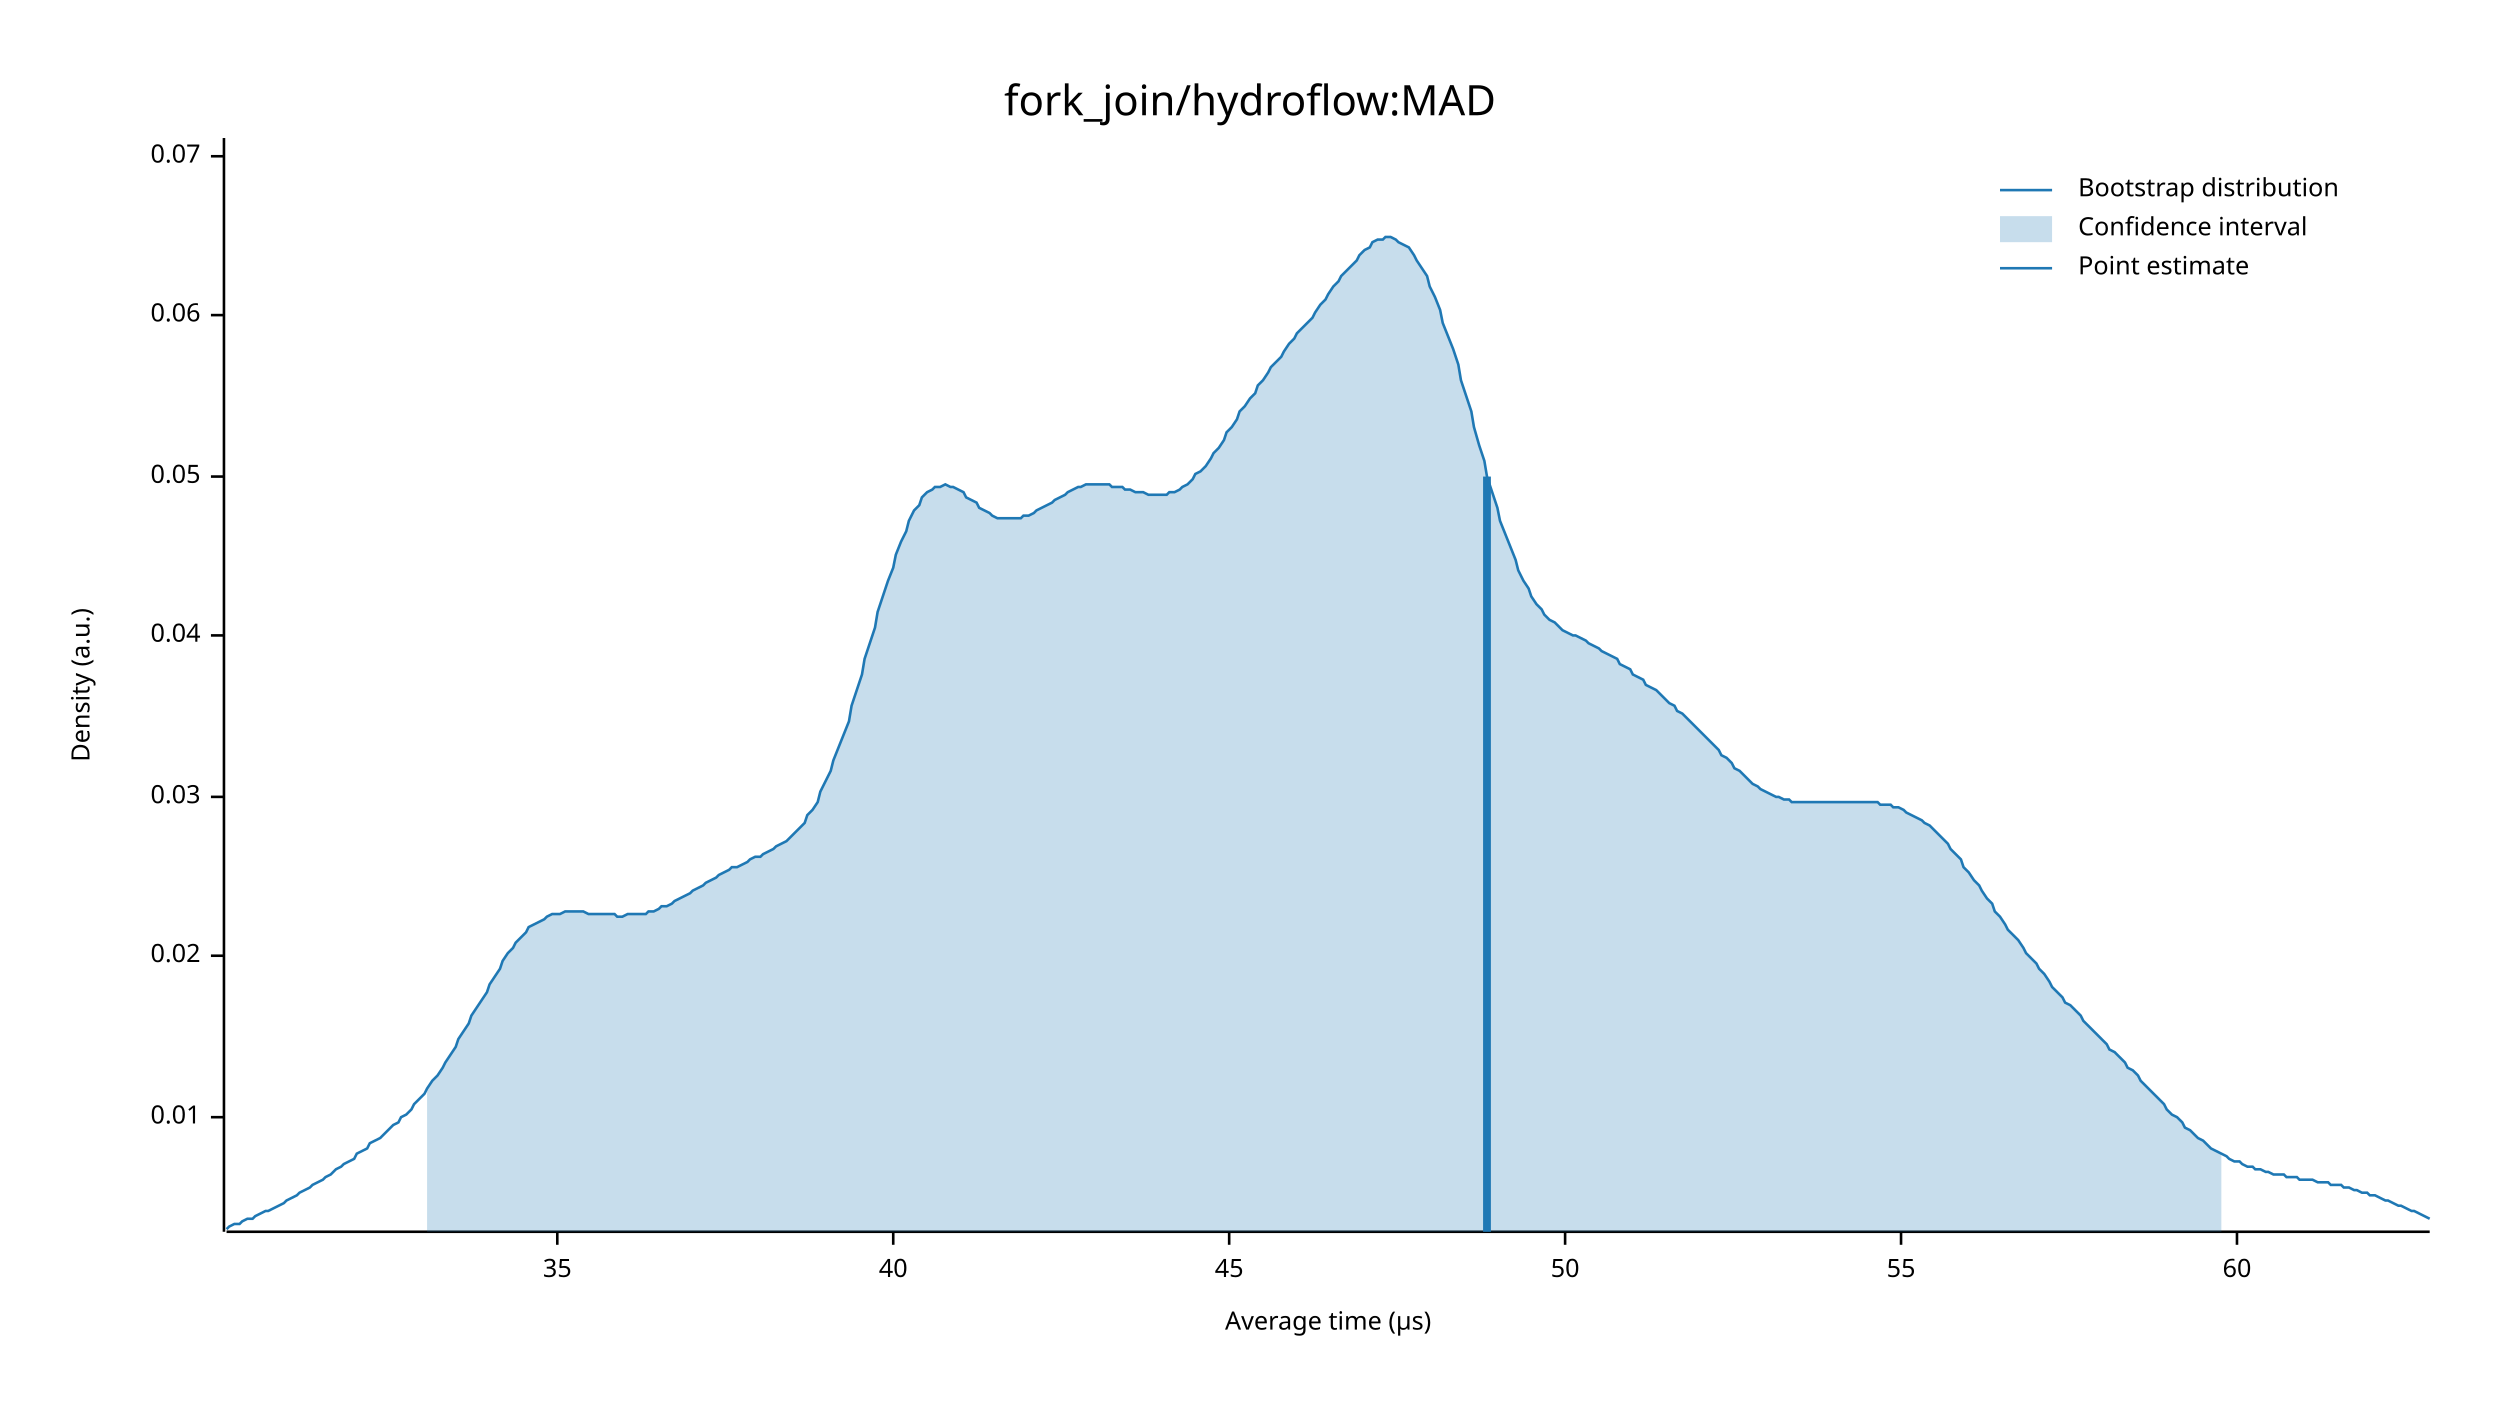
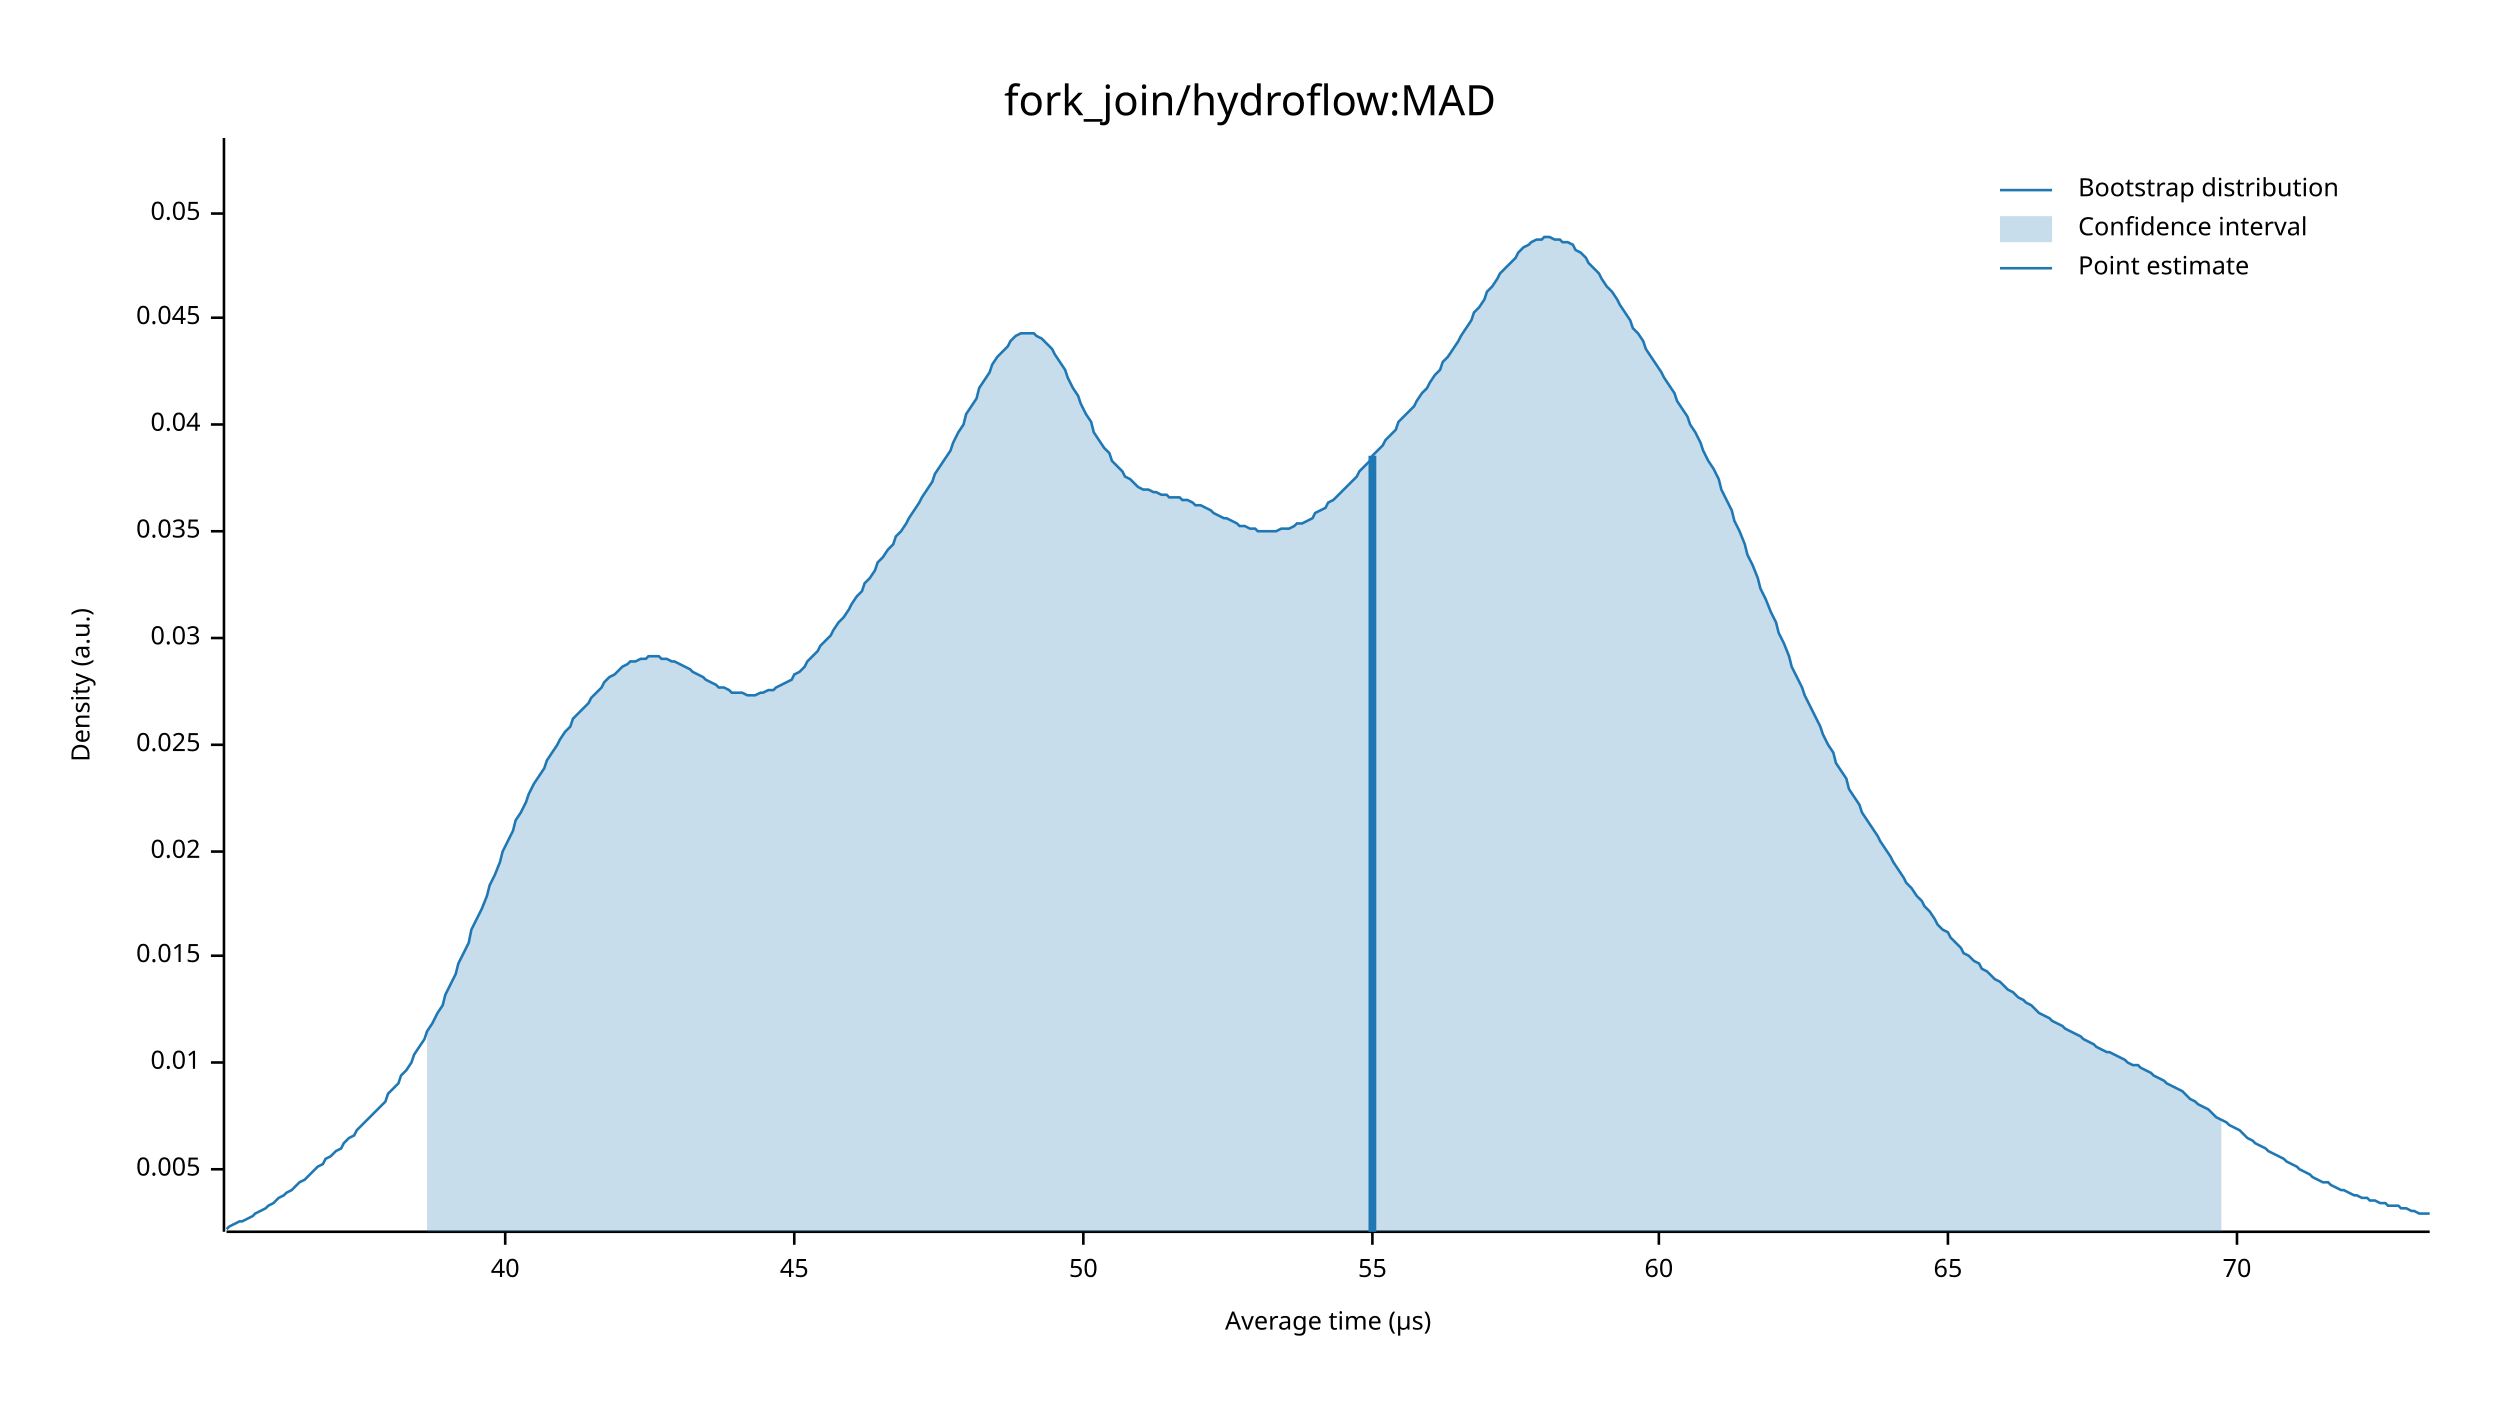
<svg xmlns="http://www.w3.org/2000/svg" width="960" height="540" viewBox="0 0 960 540">
  <text x="480" y="32" dy="0.76em" text-anchor="middle" font-family="sans-serif" font-size="16.129" opacity="1" fill="#000000">
fork_join/hydroflow:MAD
</text>
  <text x="27" y="263" dy="0.76em" text-anchor="middle" font-family="sans-serif" font-size="9.677" opacity="1" fill="#000000" transform="rotate(270, 27, 263)">
Density (a.u.)
</text>
  <text x="510" y="513" dy="-0.5ex" text-anchor="middle" font-family="sans-serif" font-size="9.677" opacity="1" fill="#000000">
Average time (µs)
</text>
  <polyline fill="none" opacity="1" stroke="#000000" stroke-width="1" points="86,53 86,473 " />
-   <text x="77" y="429" dy="0.5ex" text-anchor="end" font-family="sans-serif" font-size="9.677" opacity="1" fill="#000000">
+   <text x="77" y="449" dy="0.5ex" text-anchor="end" font-family="sans-serif" font-size="9.677" opacity="1" fill="#000000">
+ 0.005
+ </text>
+   <polyline fill="none" opacity="1" stroke="#000000" stroke-width="1" points="81,449 86,449 " />
+   <text x="77" y="408" dy="0.5ex" text-anchor="end" font-family="sans-serif" font-size="9.677" opacity="1" fill="#000000">
0.01
</text>
-   <polyline fill="none" opacity="1" stroke="#000000" stroke-width="1" points="81,429 86,429 " />
+   <polyline fill="none" opacity="1" stroke="#000000" stroke-width="1" points="81,408 86,408 " />
  <text x="77" y="367" dy="0.5ex" text-anchor="end" font-family="sans-serif" font-size="9.677" opacity="1" fill="#000000">
+ 0.015
+ </text>
+   <polyline fill="none" opacity="1" stroke="#000000" stroke-width="1" points="81,367 86,367 " />
+   <text x="77" y="327" dy="0.5ex" text-anchor="end" font-family="sans-serif" font-size="9.677" opacity="1" fill="#000000">
0.02
</text>
-   <polyline fill="none" opacity="1" stroke="#000000" stroke-width="1" points="81,367 86,367 " />
-   <text x="77" y="306" dy="0.5ex" text-anchor="end" font-family="sans-serif" font-size="9.677" opacity="1" fill="#000000">
+   <polyline fill="none" opacity="1" stroke="#000000" stroke-width="1" points="81,327 86,327 " />
+   <text x="77" y="286" dy="0.5ex" text-anchor="end" font-family="sans-serif" font-size="9.677" opacity="1" fill="#000000">
+ 0.025
+ </text>
+   <polyline fill="none" opacity="1" stroke="#000000" stroke-width="1" points="81,286 86,286 " />
+   <text x="77" y="245" dy="0.5ex" text-anchor="end" font-family="sans-serif" font-size="9.677" opacity="1" fill="#000000">
0.03
</text>
-   <polyline fill="none" opacity="1" stroke="#000000" stroke-width="1" points="81,306 86,306 " />
-   <text x="77" y="244" dy="0.5ex" text-anchor="end" font-family="sans-serif" font-size="9.677" opacity="1" fill="#000000">
+   <polyline fill="none" opacity="1" stroke="#000000" stroke-width="1" points="81,245 86,245 " />
+   <text x="77" y="204" dy="0.5ex" text-anchor="end" font-family="sans-serif" font-size="9.677" opacity="1" fill="#000000">
+ 0.035
+ </text>
+   <polyline fill="none" opacity="1" stroke="#000000" stroke-width="1" points="81,204 86,204 " />
+   <text x="77" y="163" dy="0.5ex" text-anchor="end" font-family="sans-serif" font-size="9.677" opacity="1" fill="#000000">
0.04
</text>
-   <polyline fill="none" opacity="1" stroke="#000000" stroke-width="1" points="81,244 86,244 " />
-   <text x="77" y="183" dy="0.5ex" text-anchor="end" font-family="sans-serif" font-size="9.677" opacity="1" fill="#000000">
+   <polyline fill="none" opacity="1" stroke="#000000" stroke-width="1" points="81,163 86,163 " />
+   <text x="77" y="122" dy="0.5ex" text-anchor="end" font-family="sans-serif" font-size="9.677" opacity="1" fill="#000000">
+ 0.045
+ </text>
+   <polyline fill="none" opacity="1" stroke="#000000" stroke-width="1" points="81,122 86,122 " />
+   <text x="77" y="82" dy="0.5ex" text-anchor="end" font-family="sans-serif" font-size="9.677" opacity="1" fill="#000000">
0.05
</text>
-   <polyline fill="none" opacity="1" stroke="#000000" stroke-width="1" points="81,183 86,183 " />
-   <text x="77" y="121" dy="0.5ex" text-anchor="end" font-family="sans-serif" font-size="9.677" opacity="1" fill="#000000">
- 0.06
- </text>
-   <polyline fill="none" opacity="1" stroke="#000000" stroke-width="1" points="81,121 86,121 " />
-   <text x="77" y="60" dy="0.5ex" text-anchor="end" font-family="sans-serif" font-size="9.677" opacity="1" fill="#000000">
- 0.07
- </text>
-   <polyline fill="none" opacity="1" stroke="#000000" stroke-width="1" points="81,60 86,60 " />
+   <polyline fill="none" opacity="1" stroke="#000000" stroke-width="1" points="81,82 86,82 " />
  <polyline fill="none" opacity="1" stroke="#000000" stroke-width="1" points="87,473 933,473 " />
-   <text x="214" y="483" dy="0.76em" text-anchor="middle" font-family="sans-serif" font-size="9.677" opacity="1" fill="#000000">
- 35
- </text>
-   <polyline fill="none" opacity="1" stroke="#000000" stroke-width="1" points="214,473 214,478 " />
-   <text x="343" y="483" dy="0.76em" text-anchor="middle" font-family="sans-serif" font-size="9.677" opacity="1" fill="#000000">
+   <text x="194" y="483" dy="0.76em" text-anchor="middle" font-family="sans-serif" font-size="9.677" opacity="1" fill="#000000">
40
</text>
-   <polyline fill="none" opacity="1" stroke="#000000" stroke-width="1" points="343,473 343,478 " />
-   <text x="472" y="483" dy="0.76em" text-anchor="middle" font-family="sans-serif" font-size="9.677" opacity="1" fill="#000000">
+   <polyline fill="none" opacity="1" stroke="#000000" stroke-width="1" points="194,473 194,478 " />
+   <text x="305" y="483" dy="0.76em" text-anchor="middle" font-family="sans-serif" font-size="9.677" opacity="1" fill="#000000">
45
</text>
-   <polyline fill="none" opacity="1" stroke="#000000" stroke-width="1" points="472,473 472,478 " />
-   <text x="601" y="483" dy="0.76em" text-anchor="middle" font-family="sans-serif" font-size="9.677" opacity="1" fill="#000000">
+   <polyline fill="none" opacity="1" stroke="#000000" stroke-width="1" points="305,473 305,478 " />
+   <text x="416" y="483" dy="0.76em" text-anchor="middle" font-family="sans-serif" font-size="9.677" opacity="1" fill="#000000">
50
</text>
-   <polyline fill="none" opacity="1" stroke="#000000" stroke-width="1" points="601,473 601,478 " />
-   <text x="730" y="483" dy="0.76em" text-anchor="middle" font-family="sans-serif" font-size="9.677" opacity="1" fill="#000000">
+   <polyline fill="none" opacity="1" stroke="#000000" stroke-width="1" points="416,473 416,478 " />
+   <text x="527" y="483" dy="0.76em" text-anchor="middle" font-family="sans-serif" font-size="9.677" opacity="1" fill="#000000">
55
</text>
-   <polyline fill="none" opacity="1" stroke="#000000" stroke-width="1" points="730,473 730,478 " />
-   <text x="859" y="483" dy="0.76em" text-anchor="middle" font-family="sans-serif" font-size="9.677" opacity="1" fill="#000000">
+   <polyline fill="none" opacity="1" stroke="#000000" stroke-width="1" points="527,473 527,478 " />
+   <text x="637" y="483" dy="0.76em" text-anchor="middle" font-family="sans-serif" font-size="9.677" opacity="1" fill="#000000">
60
</text>
+   <polyline fill="none" opacity="1" stroke="#000000" stroke-width="1" points="637,473 637,478 " />
+   <text x="748" y="483" dy="0.76em" text-anchor="middle" font-family="sans-serif" font-size="9.677" opacity="1" fill="#000000">
+ 65
+ </text>
+   <polyline fill="none" opacity="1" stroke="#000000" stroke-width="1" points="748,473 748,478 " />
+   <text x="859" y="483" dy="0.76em" text-anchor="middle" font-family="sans-serif" font-size="9.677" opacity="1" fill="#000000">
+ 70
+ </text>
  <polyline fill="none" opacity="1" stroke="#000000" stroke-width="1" points="859,473 859,478 " />
-   <polyline fill="none" opacity="1" stroke="#1F78B4" stroke-width="1" points="87,472 88,471 90,470 92,470 93,469 95,468 97,468 98,467 100,466 102,465 103,465 105,464 107,463 109,462 110,461 112,460 114,459 115,458 117,457 119,456 120,455 122,454 124,453 125,452 127,451 129,449 131,448 132,447 134,446 136,445 137,443 139,442 141,441 142,439 144,438 146,437 148,435 149,434 151,432 153,431 154,429 156,428 158,426 159,424 161,422 163,420 164,418 166,415 168,413 170,410 171,408 173,405 175,402 176,399 178,396 180,393 181,390 183,387 185,384 187,381 188,378 190,375 192,372 193,369 195,366 197,364 198,362 200,360 202,358 203,356 205,355 207,354 209,353 210,352 212,351 214,351 215,351 217,350 219,350 220,350 222,350 224,350 226,351 227,351 229,351 231,351 232,351 234,351 236,351 237,352 239,352 241,351 242,351 244,351 246,351 248,351 249,350 251,350 253,349 254,348 256,348 258,347 259,346 261,345 263,344 265,343 266,342 268,341 270,340 271,339 273,338 275,337 276,336 278,335 280,334 281,333 283,333 285,332 287,331 288,330 290,329 292,329 293,328 295,327 297,326 298,325 300,324 302,323 304,321 305,320 307,318 309,316 310,313 312,311 314,308 315,304 317,300 319,296 320,292 322,287 324,282 326,277 327,271 329,265 331,259 332,253 334,247 336,241 337,235 339,229 341,223 343,218 344,213 346,208 348,204 349,200 351,196 353,194 354,191 356,189 358,188 359,187 361,187 363,186 365,187 366,187 368,188 370,189 371,191 373,192 375,193 376,195 378,196 380,197 381,198 383,199 385,199 387,199 388,199 390,199 392,199 393,198 395,198 397,197 398,196 400,195 402,194 404,193 405,192 407,191 409,190 410,189 412,188 414,187 415,187 417,186 419,186 420,186 422,186 424,186 426,186 427,187 429,187 431,187 432,188 434,188 436,189 437,189 439,189 441,190 443,190 444,190 446,190 448,190 449,189 451,189 453,188 454,187 456,186 458,184 459,182 461,181 463,179 465,176 466,174 468,172 470,169 471,166 473,164 475,161 476,158 478,156 480,153 482,151 483,148 485,146 487,143 488,141 490,139 492,137 493,135 495,132 497,130 498,128 500,126 502,124 504,122 505,120 507,117 509,115 510,113 512,110 514,108 515,106 517,104 519,102 521,100 522,98 524,96 526,95 527,93 529,92 531,92 532,91 534,91 536,92 537,93 539,94 541,95 543,98 544,100 546,103 548,106 549,110 551,114 553,119 554,124 556,129 558,134 560,140 561,146 563,152 565,158 566,164 568,171 570,177 571,183 573,189 575,195 576,200 578,205 580,210 582,215 583,219 585,223 587,226 588,229 590,232 592,234 593,236 595,238 597,239 599,241 600,242 602,243 604,244 605,244 607,245 609,246 610,247 612,248 614,249 615,250 617,251 619,252 621,253 622,255 624,256 626,257 627,259 629,260 631,261 632,263 634,264 636,265 638,267 639,268 641,270 643,271 644,273 646,274 648,276 649,277 651,279 653,281 654,282 656,284 658,286 660,288 661,290 663,291 665,293 666,295 668,296 670,298 671,299 673,301 675,302 676,303 678,304 680,305 682,306 683,306 685,307 687,307 688,308 690,308 692,308 693,308 695,308 697,308 699,308 700,308 702,308 704,308 705,308 707,308 709,308 710,308 712,308 714,308 715,308 717,308 719,308 721,308 722,309 724,309 726,309 727,310 729,310 731,311 732,312 734,313 736,314 738,315 739,316 741,317 743,319 744,320 746,322 748,324 749,326 751,328 753,330 754,333 756,335 758,338 760,340 761,342 763,345 765,347 766,350 768,352 770,355 771,357 773,359 775,361 777,364 778,366 780,368 782,370 783,372 785,374 787,377 788,379 790,381 792,383 793,385 795,386 797,388 799,390 800,392 802,394 804,396 805,397 807,399 809,401 810,403 812,404 814,406 816,408 817,410 819,411 821,413 822,415 824,417 826,419 827,420 829,422 831,424 832,426 834,428 836,429 838,431 839,433 841,434 843,436 844,437 846,438 848,440 849,441 851,442 853,443 855,444 856,445 858,446 860,446 861,447 863,448 865,448 866,449 868,449 870,450 871,450 873,451 875,451 877,451 878,452 880,452 882,452 883,453 885,453 887,453 888,453 890,454 892,454 894,454 895,455 897,455 899,455 900,456 902,456 904,457 905,457 907,458 909,458 910,459 912,459 914,460 916,461 917,461 919,462 921,463 922,463 924,464 926,465 927,465 929,466 931,467 933,468 " />
-   <polygon opacity="0.25" fill="#1F78B4" points="164,418 166,415 168,413 170,410 171,408 173,405 175,402 176,399 178,396 180,393 181,390 183,387 185,384 187,381 188,378 190,375 192,372 193,369 195,366 197,364 198,362 200,360 202,358 203,356 205,355 207,354 209,353 210,352 212,351 214,351 215,351 217,350 219,350 220,350 222,350 224,350 226,351 227,351 229,351 231,351 232,351 234,351 236,351 237,352 239,352 241,351 242,351 244,351 246,351 248,351 249,350 251,350 253,349 254,348 256,348 258,347 259,346 261,345 263,344 265,343 266,342 268,341 270,340 271,339 273,338 275,337 276,336 278,335 280,334 281,333 283,333 285,332 287,331 288,330 290,329 292,329 293,328 295,327 297,326 298,325 300,324 302,323 304,321 305,320 307,318 309,316 310,313 312,311 314,308 315,304 317,300 319,296 320,292 322,287 324,282 326,277 327,271 329,265 331,259 332,253 334,247 336,241 337,235 339,229 341,223 343,218 344,213 346,208 348,204 349,200 351,196 353,194 354,191 356,189 358,188 359,187 361,187 363,186 365,187 366,187 368,188 370,189 371,191 373,192 375,193 376,195 378,196 380,197 381,198 383,199 385,199 387,199 388,199 390,199 392,199 393,198 395,198 397,197 398,196 400,195 402,194 404,193 405,192 407,191 409,190 410,189 412,188 414,187 415,187 417,186 419,186 420,186 422,186 424,186 426,186 427,187 429,187 431,187 432,188 434,188 436,189 437,189 439,189 441,190 443,190 444,190 446,190 448,190 449,189 451,189 453,188 454,187 456,186 458,184 459,182 461,181 463,179 465,176 466,174 468,172 470,169 471,166 473,164 475,161 476,158 478,156 480,153 482,151 483,148 485,146 487,143 488,141 490,139 492,137 493,135 495,132 497,130 498,128 500,126 502,124 504,122 505,120 507,117 509,115 510,113 512,110 514,108 515,106 517,104 519,102 521,100 522,98 524,96 526,95 527,93 529,92 531,92 532,91 534,91 536,92 537,93 539,94 541,95 543,98 544,100 546,103 548,106 549,110 551,114 553,119 554,124 556,129 558,134 560,140 561,146 563,152 565,158 566,164 568,171 570,177 571,183 573,189 575,195 576,200 578,205 580,210 582,215 583,219 585,223 587,226 588,229 590,232 592,234 593,236 595,238 597,239 599,241 600,242 602,243 604,244 605,244 607,245 609,246 610,247 612,248 614,249 615,250 617,251 619,252 621,253 622,255 624,256 626,257 627,259 629,260 631,261 632,263 634,264 636,265 638,267 639,268 641,270 643,271 644,273 646,274 648,276 649,277 651,279 653,281 654,282 656,284 658,286 660,288 661,290 663,291 665,293 666,295 668,296 670,298 671,299 673,301 675,302 676,303 678,304 680,305 682,306 683,306 685,307 687,307 688,308 690,308 692,308 693,308 695,308 697,308 699,308 700,308 702,308 704,308 705,308 707,308 709,308 710,308 712,308 714,308 715,308 717,308 719,308 721,308 722,309 724,309 726,309 727,310 729,310 731,311 732,312 734,313 736,314 738,315 739,316 741,317 743,319 744,320 746,322 748,324 749,326 751,328 753,330 754,333 756,335 758,338 760,340 761,342 763,345 765,347 766,350 768,352 770,355 771,357 773,359 775,361 777,364 778,366 780,368 782,370 783,372 785,374 787,377 788,379 790,381 792,383 793,385 795,386 797,388 799,390 800,392 802,394 804,396 805,397 807,399 809,401 810,403 812,404 814,406 816,408 817,410 819,411 821,413 822,415 824,417 826,419 827,420 829,422 831,424 832,426 834,428 836,429 838,431 839,433 841,434 843,436 844,437 846,438 848,440 849,441 851,442 853,443 853,473 164,473 " />
-   <polyline fill="none" opacity="1" stroke="#1F78B4" stroke-width="3" points="571,473 571,183 " />
+   <polyline fill="none" opacity="1" stroke="#1F78B4" stroke-width="1" points="87,472 88,471 90,470 92,469 93,469 95,468 97,467 98,466 100,465 102,464 103,463 105,462 107,460 109,459 110,458 112,457 114,455 115,454 117,453 119,451 120,450 122,448 124,447 125,445 127,444 129,442 131,441 132,439 134,437 136,436 137,434 139,432 141,430 142,429 144,427 146,425 148,423 149,420 151,418 153,416 154,413 156,411 158,408 159,405 161,402 163,399 164,396 166,393 168,389 170,386 171,382 173,378 175,374 176,370 178,366 180,362 181,357 183,353 185,349 187,344 188,340 190,336 192,331 193,327 195,323 197,319 198,315 200,312 202,308 203,305 205,301 207,298 209,295 210,292 212,289 214,286 215,284 217,281 219,279 220,276 222,274 224,272 226,270 227,268 229,266 231,264 232,262 234,260 236,259 237,258 239,256 241,255 242,254 244,254 246,253 248,253 249,252 251,252 253,252 254,253 256,253 258,254 259,254 261,255 263,256 265,257 266,258 268,259 270,260 271,261 273,262 275,263 276,264 278,264 280,265 281,266 283,266 285,266 287,267 288,267 290,267 292,266 293,266 295,265 297,265 298,264 300,263 302,262 304,261 305,259 307,258 309,256 310,254 312,252 314,250 315,248 317,246 319,244 320,242 322,239 324,237 326,234 327,232 329,229 331,227 332,224 334,222 336,219 337,216 339,214 341,211 343,209 344,206 346,204 348,201 349,199 351,196 353,193 354,191 356,188 358,185 359,182 361,179 363,176 365,173 366,170 368,166 370,163 371,159 373,156 375,153 376,149 378,146 380,143 381,140 383,137 385,135 387,133 388,131 390,129 392,128 393,128 395,128 397,128 398,129 400,130 402,132 404,134 405,136 407,139 409,142 410,145 412,149 414,152 415,155 417,159 419,162 420,166 422,169 424,172 426,174 427,177 429,179 431,181 432,183 434,184 436,186 437,187 439,188 441,188 443,189 444,189 446,190 448,190 449,191 451,191 453,191 454,192 456,192 458,193 459,194 461,194 463,195 465,196 466,197 468,198 470,199 471,199 473,200 475,201 476,202 478,202 480,203 482,203 483,204 485,204 487,204 488,204 490,204 492,203 493,203 495,203 497,202 498,201 500,201 502,200 504,199 505,197 507,196 509,195 510,193 512,192 514,190 515,189 517,187 519,185 521,183 522,181 524,179 526,177 527,175 529,173 531,171 532,169 534,167 536,165 537,162 539,160 541,158 543,156 544,154 546,151 548,149 549,147 551,144 553,142 554,139 556,137 558,134 560,131 561,129 563,126 565,123 566,120 568,118 570,115 571,112 573,110 575,107 576,105 578,103 580,101 582,99 583,97 585,95 587,94 588,93 590,92 592,92 593,91 595,91 597,92 599,92 600,93 602,93 604,94 605,96 607,97 609,99 610,101 612,103 614,105 615,107 617,110 619,112 621,115 622,117 624,120 626,123 627,126 629,128 631,131 632,134 634,137 636,140 638,143 639,145 641,148 643,151 644,154 646,157 648,160 649,163 651,166 653,170 654,173 656,177 658,180 660,184 661,188 663,192 665,196 666,200 668,204 670,209 671,213 673,217 675,222 676,226 678,230 680,235 682,239 683,243 685,247 687,252 688,256 690,260 692,264 693,267 695,271 697,275 699,279 700,282 702,286 704,289 705,293 707,296 709,299 710,303 712,306 714,309 715,312 717,315 719,318 721,321 722,323 724,326 726,329 727,331 729,334 731,337 732,339 734,341 736,344 738,346 739,348 741,350 743,353 744,355 746,357 748,358 749,360 751,362 753,364 754,366 756,367 758,369 760,370 761,372 763,373 765,375 766,376 768,377 770,379 771,380 773,381 775,383 777,384 778,385 780,386 782,388 783,389 785,390 787,391 788,392 790,393 792,394 793,395 795,396 797,397 799,398 800,399 802,400 804,401 805,402 807,403 809,404 810,404 812,405 814,406 816,407 817,408 819,409 821,409 822,410 824,411 826,412 827,413 829,414 831,415 832,416 834,417 836,418 838,419 839,420 841,422 843,423 844,424 846,425 848,426 849,427 851,429 853,430 855,431 856,432 858,433 860,434 861,435 863,437 865,438 866,439 868,440 870,441 871,442 873,443 875,444 877,445 878,446 880,447 882,448 883,449 885,450 887,451 888,452 890,453 892,454 894,454 895,455 897,456 899,457 900,457 902,458 904,459 905,459 907,460 909,460 910,461 912,461 914,462 916,462 917,463 919,463 921,463 922,464 924,464 926,465 927,465 929,466 931,466 933,466 " />
+   <polygon opacity="0.25" fill="#1F78B4" points="164,396 166,393 168,389 170,386 171,382 173,378 175,374 176,370 178,366 180,362 181,357 183,353 185,349 187,344 188,340 190,336 192,331 193,327 195,323 197,319 198,315 200,312 202,308 203,305 205,301 207,298 209,295 210,292 212,289 214,286 215,284 217,281 219,279 220,276 222,274 224,272 226,270 227,268 229,266 231,264 232,262 234,260 236,259 237,258 239,256 241,255 242,254 244,254 246,253 248,253 249,252 251,252 253,252 254,253 256,253 258,254 259,254 261,255 263,256 265,257 266,258 268,259 270,260 271,261 273,262 275,263 276,264 278,264 280,265 281,266 283,266 285,266 287,267 288,267 290,267 292,266 293,266 295,265 297,265 298,264 300,263 302,262 304,261 305,259 307,258 309,256 310,254 312,252 314,250 315,248 317,246 319,244 320,242 322,239 324,237 326,234 327,232 329,229 331,227 332,224 334,222 336,219 337,216 339,214 341,211 343,209 344,206 346,204 348,201 349,199 351,196 353,193 354,191 356,188 358,185 359,182 361,179 363,176 365,173 366,170 368,166 370,163 371,159 373,156 375,153 376,149 378,146 380,143 381,140 383,137 385,135 387,133 388,131 390,129 392,128 393,128 395,128 397,128 398,129 400,130 402,132 404,134 405,136 407,139 409,142 410,145 412,149 414,152 415,155 417,159 419,162 420,166 422,169 424,172 426,174 427,177 429,179 431,181 432,183 434,184 436,186 437,187 439,188 441,188 443,189 444,189 446,190 448,190 449,191 451,191 453,191 454,192 456,192 458,193 459,194 461,194 463,195 465,196 466,197 468,198 470,199 471,199 473,200 475,201 476,202 478,202 480,203 482,203 483,204 485,204 487,204 488,204 490,204 492,203 493,203 495,203 497,202 498,201 500,201 502,200 504,199 505,197 507,196 509,195 510,193 512,192 514,190 515,189 517,187 519,185 521,183 522,181 524,179 526,177 527,175 529,173 531,171 532,169 534,167 536,165 537,162 539,160 541,158 543,156 544,154 546,151 548,149 549,147 551,144 553,142 554,139 556,137 558,134 560,131 561,129 563,126 565,123 566,120 568,118 570,115 571,112 573,110 575,107 576,105 578,103 580,101 582,99 583,97 585,95 587,94 588,93 590,92 592,92 593,91 595,91 597,92 599,92 600,93 602,93 604,94 605,96 607,97 609,99 610,101 612,103 614,105 615,107 617,110 619,112 621,115 622,117 624,120 626,123 627,126 629,128 631,131 632,134 634,137 636,140 638,143 639,145 641,148 643,151 644,154 646,157 648,160 649,163 651,166 653,170 654,173 656,177 658,180 660,184 661,188 663,192 665,196 666,200 668,204 670,209 671,213 673,217 675,222 676,226 678,230 680,235 682,239 683,243 685,247 687,252 688,256 690,260 692,264 693,267 695,271 697,275 699,279 700,282 702,286 704,289 705,293 707,296 709,299 710,303 712,306 714,309 715,312 717,315 719,318 721,321 722,323 724,326 726,329 727,331 729,334 731,337 732,339 734,341 736,344 738,346 739,348 741,350 743,353 744,355 746,357 748,358 749,360 751,362 753,364 754,366 756,367 758,369 760,370 761,372 763,373 765,375 766,376 768,377 770,379 771,380 773,381 775,383 777,384 778,385 780,386 782,388 783,389 785,390 787,391 788,392 790,393 792,394 793,395 795,396 797,397 799,398 800,399 802,400 804,401 805,402 807,403 809,404 810,404 812,405 814,406 816,407 817,408 819,409 821,409 822,410 824,411 826,412 827,413 829,414 831,415 832,416 834,417 836,418 838,419 839,420 841,422 843,423 844,424 846,425 848,426 849,427 851,429 853,430 853,473 164,473 " />
+   <polyline fill="none" opacity="1" stroke="#1F78B4" stroke-width="3" points="527,473 527,175 " />
  <text x="798" y="68" dy="0.76em" text-anchor="start" font-family="sans-serif" font-size="9.677" opacity="1" fill="#000000">
Bootstrap distribution
</text>
  <text x="798" y="83" dy="0.76em" text-anchor="start" font-family="sans-serif" font-size="9.677" opacity="1" fill="#000000">
Confidence interval
</text>
  <text x="798" y="98" dy="0.76em" text-anchor="start" font-family="sans-serif" font-size="9.677" opacity="1" fill="#000000">
Point estimate
</text>
  <polyline fill="none" opacity="1" stroke="#1F78B4" stroke-width="1" points="768,73 788,73 " />
  <rect x="768" y="83" width="20" height="10" opacity="0.25" fill="#1F78B4" stroke="none" />
  <polyline fill="none" opacity="1" stroke="#1F78B4" stroke-width="1" points="768,103 788,103 " />
</svg>
